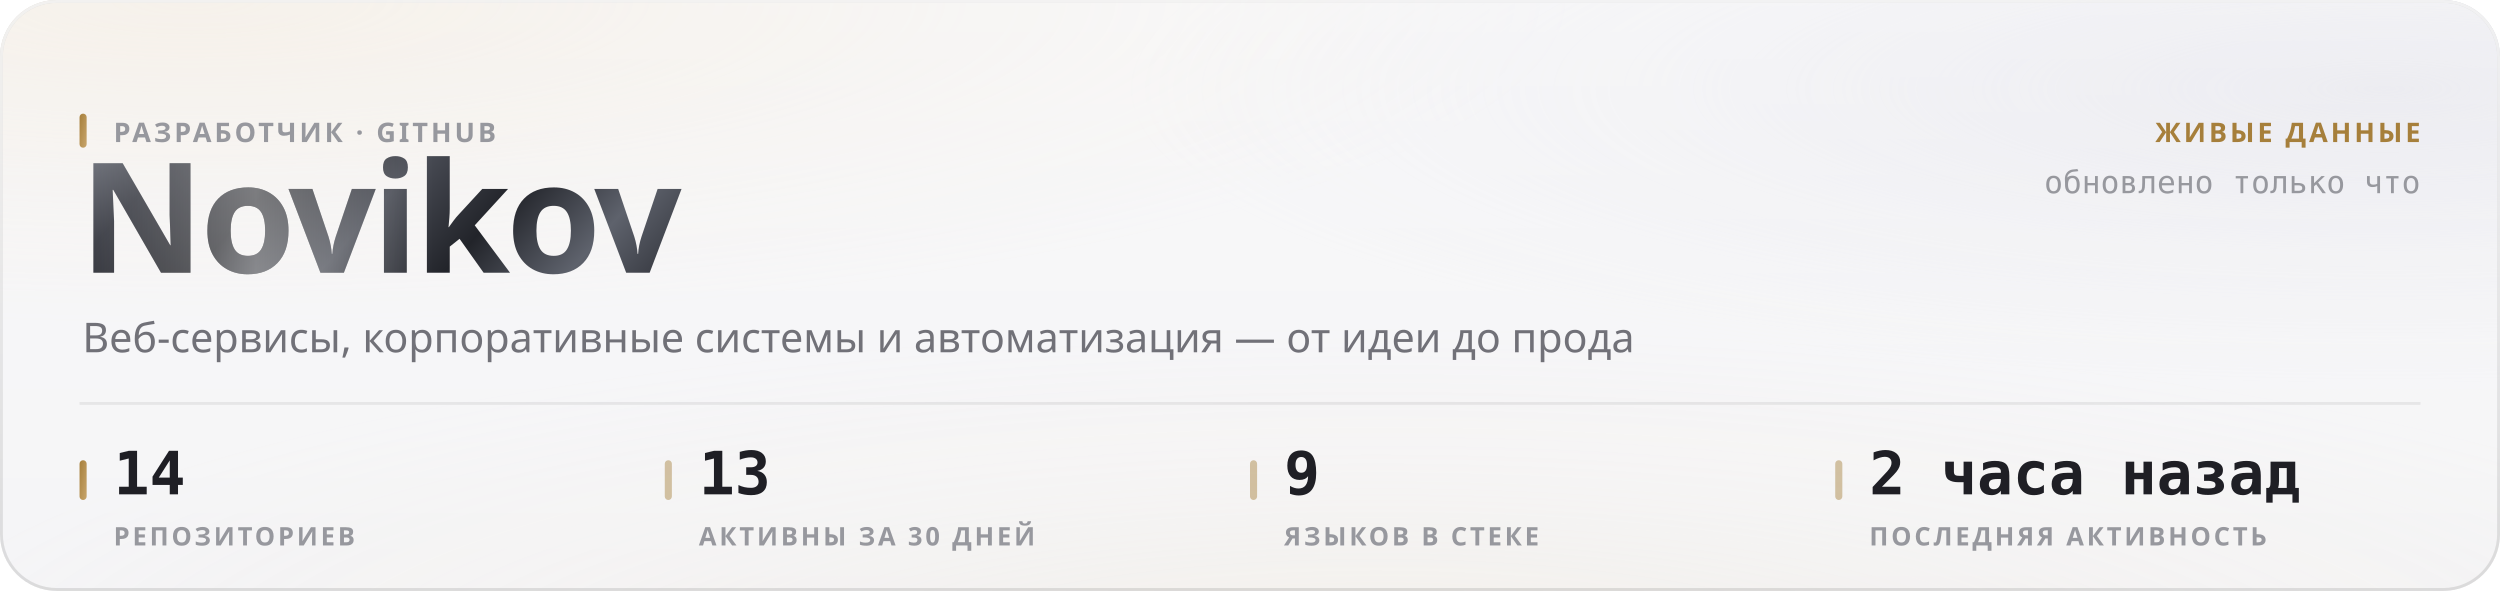
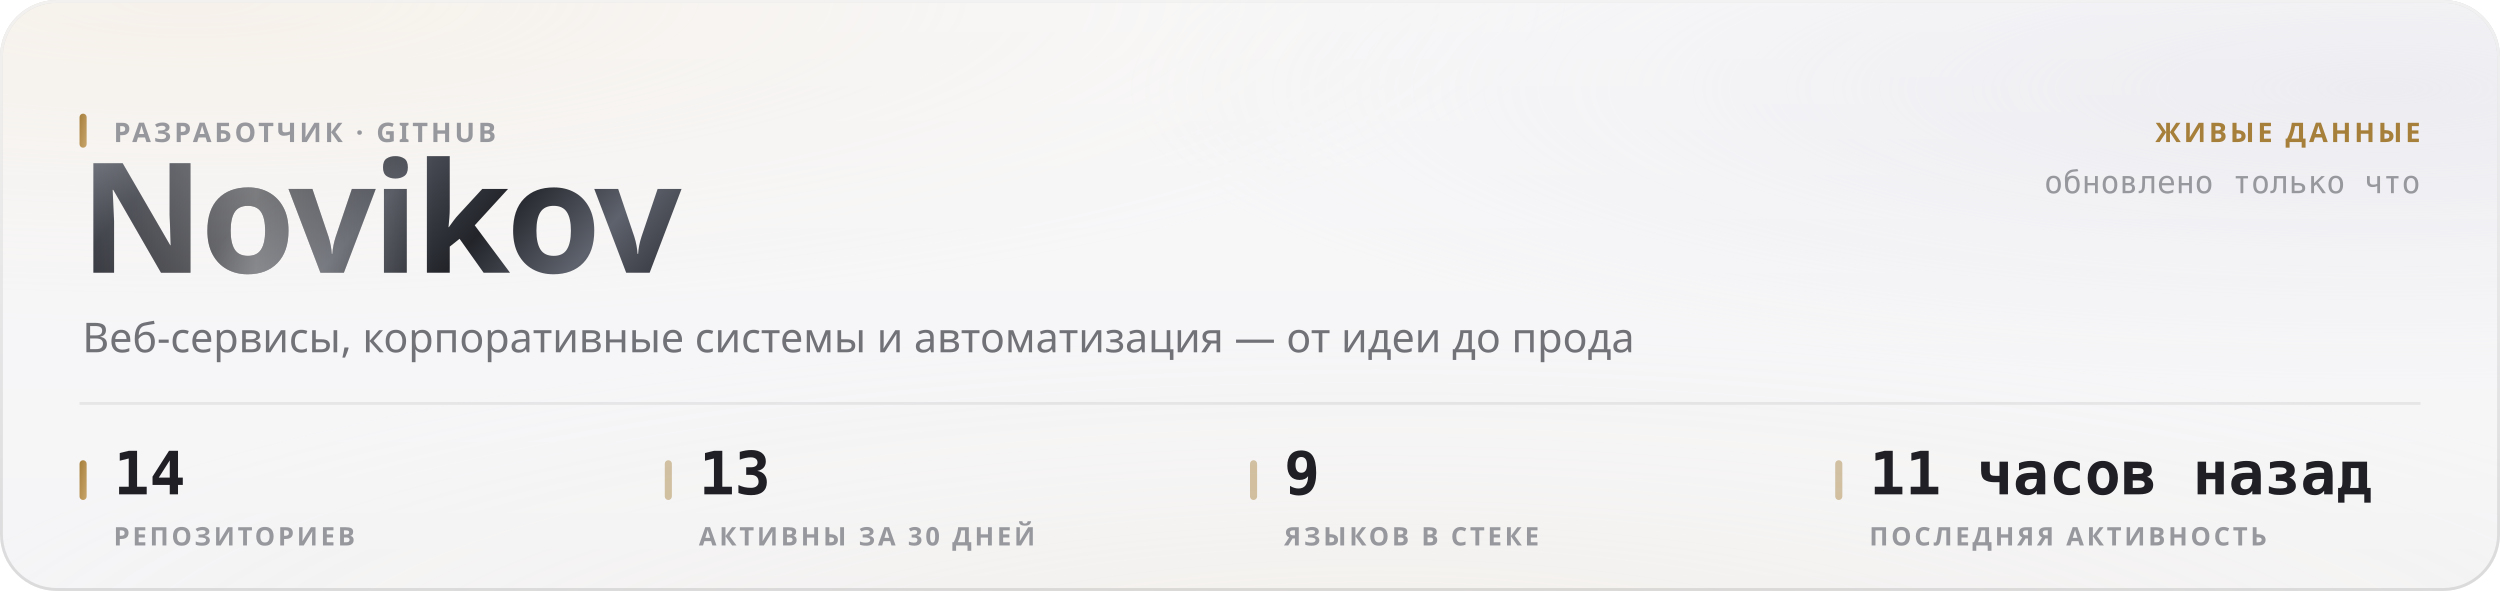
<svg xmlns="http://www.w3.org/2000/svg" width="880" height="208" viewBox="0 0 880 208" role="img">
  <style>
  text { font-family: -apple-system, BlinkMacSystemFont, 'Segoe UI', 'Noto Sans', Helvetica, Arial, sans-serif; }
  .mono { font-family: ui-monospace, 'SF Mono', 'Cascadia Mono', 'DejaVu Sans Mono', Menlo, Consolas, monospace; font-variant-numeric: tabular-nums; }
  .caps { letter-spacing: .1em; text-transform: uppercase; }

  @keyframes sheen  { from { transform: translateX(-120%); } to { transform: translateX(260%); } }
  @keyframes rise   { from { opacity: 0; transform: translateY(6px); } to { opacity: 1; transform: none; } }
  @keyframes slide  { from { opacity: 0; transform: translateX(-8px); } to { opacity: 1; transform: none; } }
  @keyframes grow   { from { transform: scaleY(0); } to { transform: scaleY(1); } }
  @keyframes widen  { from { transform: scaleX(0); } to { transform: scaleX(1); } }
  @keyframes draw   { from { stroke-dashoffset: 200; } to { stroke-dashoffset: 0; } }

  .sheen { animation: sheen 5.5s cubic-bezier(.45,0,.2,1) infinite; }
  .rise  { animation: rise .5s cubic-bezier(.16,1,.3,1) both; }
  .slide { animation: slide .42s cubic-bezier(.16,1,.3,1) both; }
  .bar   { transform-box: fill-box; transform-origin: 50% 100%;
           animation: grow .62s cubic-bezier(.16,1,.3,1) both; }
  .fill  { transform-box: fill-box; transform-origin: 0% 50%;
           animation: widen .8s cubic-bezier(.16,1,.3,1) both; }
  /* The hidden start state lives in the keyframes, never in the static rule.
     A renderer that ignores CSS animations then falls back to the FINISHED
     state — a drawn line, visible text — instead of an empty panel. */
  .spark { stroke-dasharray: 200;
           animation: draw 1.1s cubic-bezier(.16,1,.3,1) both; }

  @media (prefers-reduced-motion: reduce) {
    .sheen { animation: none; opacity: 0; }
    .rise, .slide, .bar, .fill, .spark { animation: none; opacity: 1; transform: none;
                                         stroke-dashoffset: 0; }
  }</style>
  <defs>
    <filter id="grain5" x="0" y="0" width="100%" height="100%">
      <feTurbulence type="fractalNoise" baseFrequency="0.85" numOctaves="3" stitchTiles="stitch" />
      <feColorMatrix type="saturate" values="0" />
    </filter>
    <linearGradient id="accent1" x1="0" y1="0" x2="1" y2="1">
      <stop offset="0%" stop-color="#a67f3b" />
      <stop offset="100%" stop-color="#c8a56c" />
    </linearGradient>
    <radialGradient id="aurora6" cx="0.08" cy="0" r="0.55">
      <stop offset="0%" stop-color="#e7c99a" stop-opacity="0.28" />
      <stop offset="55%" stop-color="#e7c99a" stop-opacity="0.098" />
      <stop offset="100%" stop-color="#e7c99a" stop-opacity="0" />
    </radialGradient>
    <radialGradient id="aurora7" cx="0.95" cy="0.15" r="0.5">
      <stop offset="0%" stop-color="#ccccdb" stop-opacity="0.45" />
      <stop offset="55%" stop-color="#ccccdb" stop-opacity="0.158" />
      <stop offset="100%" stop-color="#ccccdb" stop-opacity="0" />
    </radialGradient>
    <radialGradient id="aurora8" cx="0.55" cy="1.15" r="0.6">
      <stop offset="0%" stop-color="#ead4b3" stop-opacity="0.2" />
      <stop offset="55%" stop-color="#ead4b3" stop-opacity="0.07" />
      <stop offset="100%" stop-color="#ead4b3" stop-opacity="0" />
    </radialGradient>
    <linearGradient id="glass2" x1="0" y1="0" x2="0" y2="1">
      <stop offset="0%" stop-color="#ffffff" stop-opacity="0.42" />
      <stop offset="100%" stop-color="#ffffff" stop-opacity="0.16" />
    </linearGradient>
    <linearGradient id="rim3" x1="0" y1="0" x2="0" y2="1">
      <stop offset="0%" stop-color="#ffffff" stop-opacity="0.7" />
      <stop offset="100%" stop-color="#ffffff" stop-opacity="0.15" />
    </linearGradient>
    <linearGradient id="spec4" x1="0" y1="0" x2="1" y2="0">
      <stop offset="0%" stop-color="#ffffff" stop-opacity="0" />
      <stop offset="35%" stop-color="#ffffff" stop-opacity="0.72" />
      <stop offset="70%" stop-color="#ffffff" stop-opacity="0.252" />
      <stop offset="100%" stop-color="#ffffff" stop-opacity="0" />
    </linearGradient>
    <linearGradient id="metal9" x1="0" y1="0" x2="1" y2="0.25">
      <stop offset="0%" stop-color="#8d919b" />
      <stop offset="16.667%" stop-color="#3a3c44" />
      <stop offset="33.333%" stop-color="#1b1c21" />
      <stop offset="50%" stop-color="#4a4d56" />
      <stop offset="66.667%" stop-color="#22242a" />
      <stop offset="83.333%" stop-color="#5e626c" />
      <stop offset="100%" stop-color="#2c2e35" />
    </linearGradient>
    <linearGradient id="sheengrad11" x1="0" y1="0" x2="1" y2="0">
      <stop offset="0%" stop-color="#ffffff" stop-opacity="0" />
      <stop offset="50%" stop-color="#ffffff" stop-opacity="0.42" />
      <stop offset="100%" stop-color="#ffffff" stop-opacity="0" />
    </linearGradient>
    <clipPath id="wordclip10">
      <text x="28" y="96" font-size="54" font-weight="800" letter-spacing="-0.025em" font-family="-apple-system, BlinkMacSystemFont, 'Segoe UI', Helvetica, Arial, sans-serif">Novikov</text>
    </clipPath>
  </defs>
  <rect width="880" height="208" rx="20" fill="#f3f3f5" />
  <rect width="880" height="208" rx="20" fill="url(#aurora6)" />
  <rect width="880" height="208" rx="20" fill="url(#aurora7)" />
  <rect width="880" height="208" rx="20" fill="url(#aurora8)" />
  <rect width="880" height="208" rx="20" fill="url(#glass2)" />
  <rect width="880" height="208" rx="20" filter="url(#grain5)" opacity="0.06" style="mix-blend-mode:overlay" />
  <rect x=".5" y=".5" width="879" height="207" rx="19.5" fill="none" stroke="rgba(10,10,12,0.14)" />
  <rect x=".5" y=".5" width="879" height="207" rx="19.5" fill="none" stroke="url(#rim3)" />
  <path d="M20 1 H860" stroke="url(#spec4)" stroke-width="1.2" fill="none" />
  <g clip-path="url(#wordclip10)">
    <rect x="28" y="42" width="248.651" height="70.2" fill="url(#metal9)" />
    <rect class="sheen" x="28" y="42" width="124.325" height="70.2" fill="url(#sheengrad11)" />
  </g>
  <rect x="28" y="40" width="2.5" height="12" rx="1.25" fill="url(#accent1)" />
  <text x="40" y="50" font-size="9.5" font-weight="600" fill="#97989e" letter-spacing="0.11em">РАЗРАБОТЧИК · GITHUB</text>
  <text x="29" y="124" font-size="14.5" font-weight="400" fill="#717178">Веб-сервисы, корпоративные системы и автоматизация — от идеи до прода</text>
  <text x="852" y="50" font-size="9.5" font-weight="600" fill="#a67f3b" text-anchor="end" letter-spacing="0.11em">ЖИВЫЕ ДАННЫЕ</text>
  <text x="852" y="68" font-size="11" font-weight="400" fill="#97989e" text-anchor="end" class="mono">обновлено только что</text>
  <path d="M28 142 H852" stroke="rgba(10,10,12,0.07)" stroke-width="1" />
  <rect x="28" y="162" width="2.5" height="14" rx="1.25" fill="url(#accent1)" />
  <text x="40" y="174" font-size="21" font-weight="700" fill="#1f1f25" class="mono rise" opacity="1">14</text>
  <text x="40" y="192" font-size="9" font-weight="600" fill="#97989e" letter-spacing="0.11em">РЕПОЗИТОРИЕВ</text>
  <rect x="234" y="162" width="2.5" height="14" rx="1.25" fill="rgba(166,127,59,0.45)" />
  <text x="246" y="174" font-size="21" font-weight="700" fill="#1f1f25" class="mono rise" opacity="1">13</text>
  <text x="246" y="192" font-size="9" font-weight="600" fill="#97989e" letter-spacing="0.11em">АКТИВНЫ ЗА 30 ДНЕЙ</text>
  <rect x="440" y="162" width="2.5" height="14" rx="1.25" fill="rgba(166,127,59,0.45)" />
  <text x="452" y="174" font-size="21" font-weight="700" fill="#1f1f25" class="mono rise" opacity="1">9</text>
  <text x="452" y="192" font-size="9" font-weight="600" fill="#97989e" letter-spacing="0.11em">ЯЗЫКОВ В СТЕКЕ</text>
  <rect x="646" y="162" width="2.5" height="14" rx="1.25" fill="rgba(166,127,59,0.45)" />
-   <text x="658" y="174" font-size="21" font-weight="700" fill="#1f1f25" class="mono rise" opacity="1">2 часа назад</text>
+   <text x="658" y="174" font-size="21" font-weight="700" fill="#1f1f25" class="mono rise" opacity="1">11 часов назад</text>
  <text x="658" y="192" font-size="9" font-weight="600" fill="#97989e" letter-spacing="0.11em">ПОСЛЕДНЯЯ АКТИВНОСТЬ</text>
</svg>
